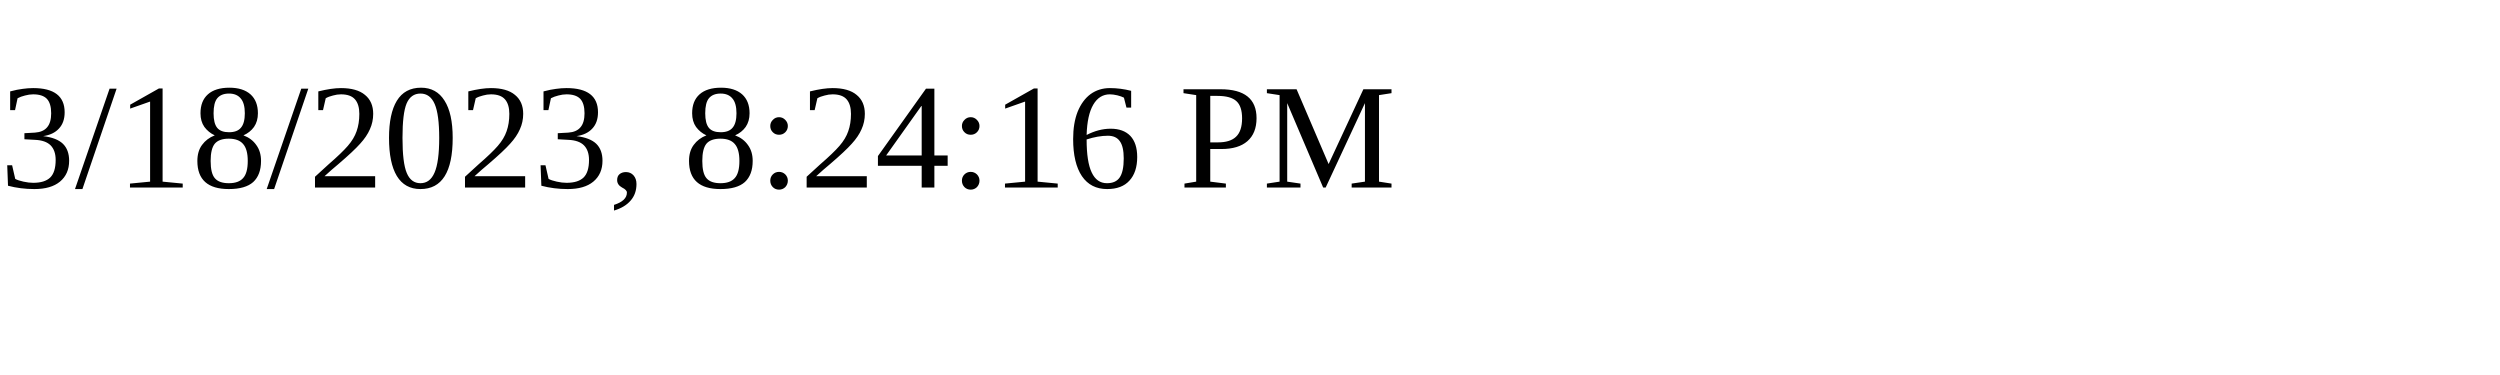
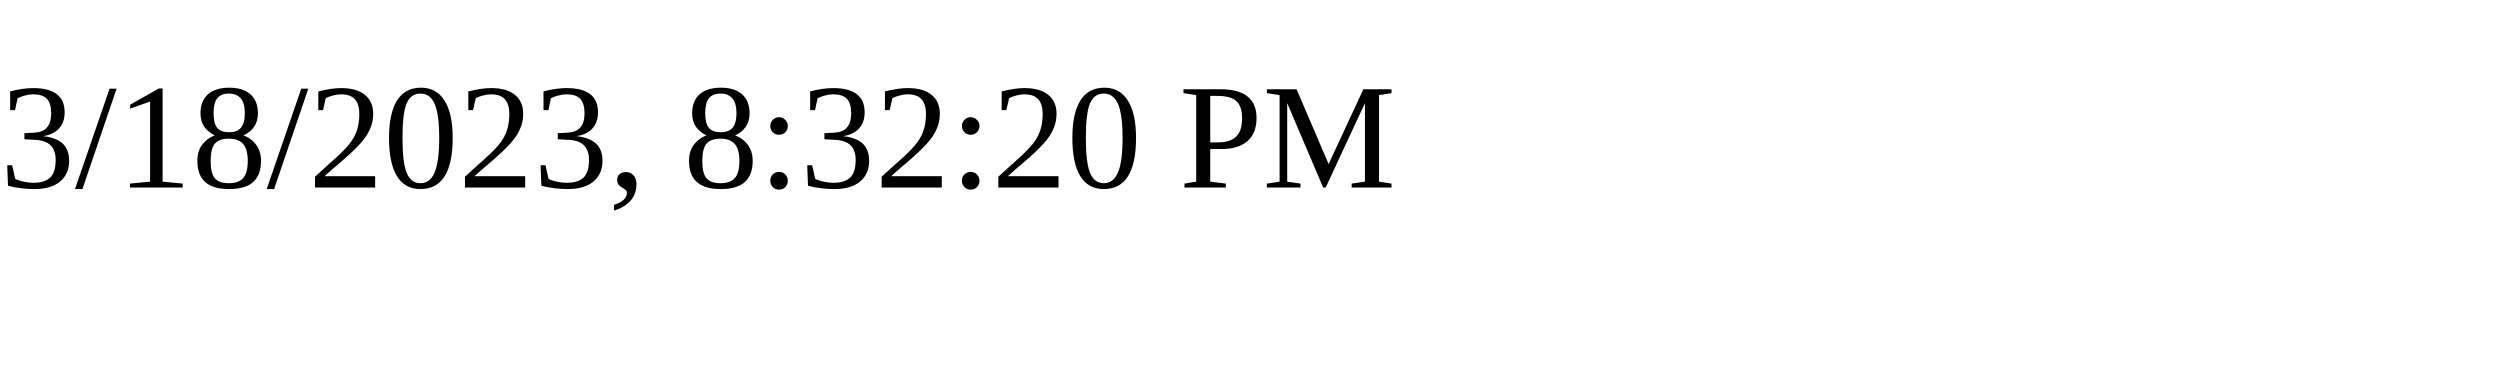
<svg xmlns="http://www.w3.org/2000/svg" height="30" width="200">
-   <text x="0" y="15">3/18/2023, 8:24:16 PM</text>
+   <text x="0" y="15">3/18/2023, 8:32:20 PM</text>
</svg>
